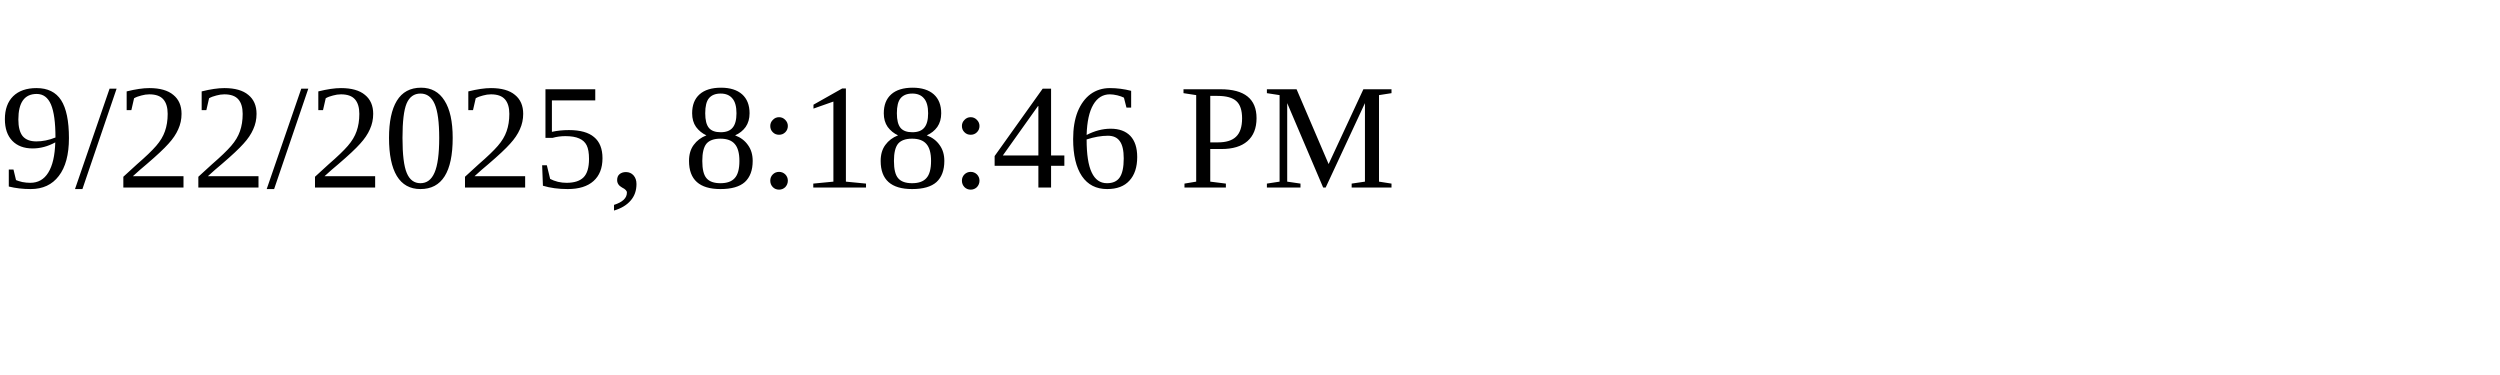
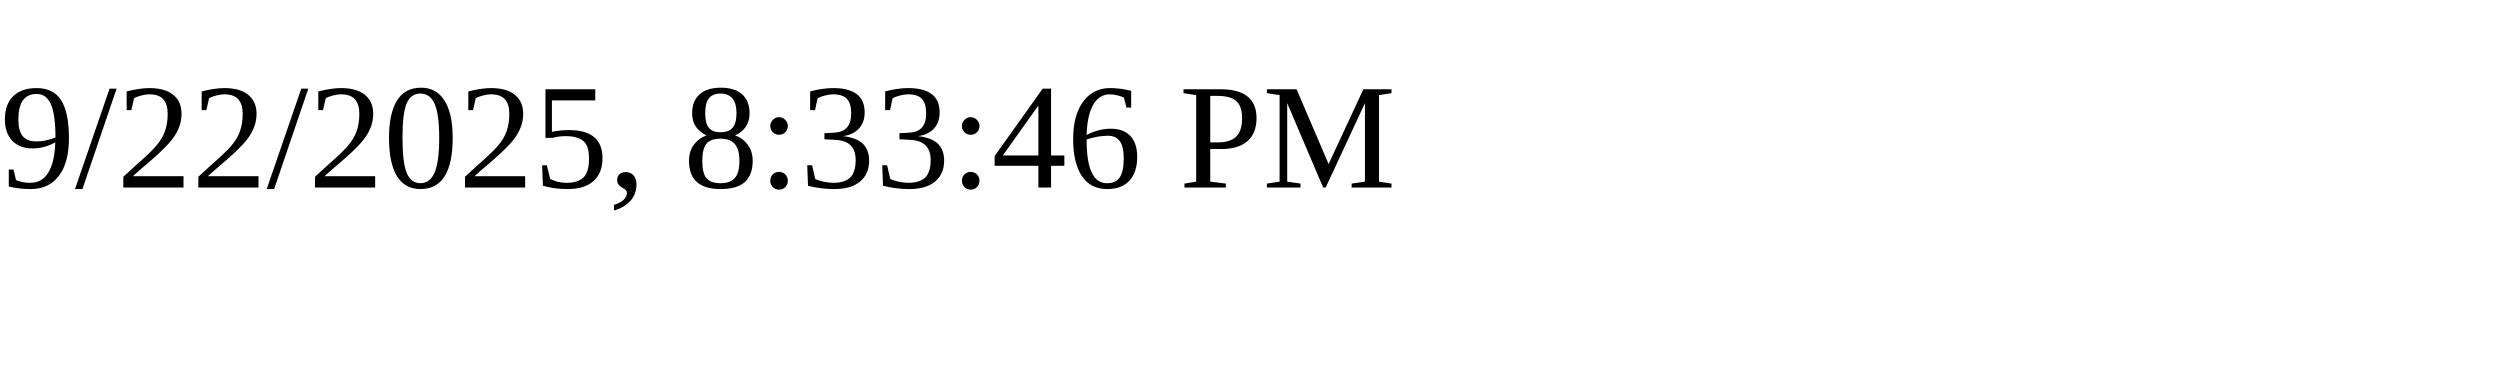
<svg xmlns="http://www.w3.org/2000/svg" height="30" width="200">
-   <text x="0" y="15">9/22/2025, 8:18:46 PM</text>
+   <text x="0" y="15">9/22/2025, 8:33:46 PM</text>
</svg>
